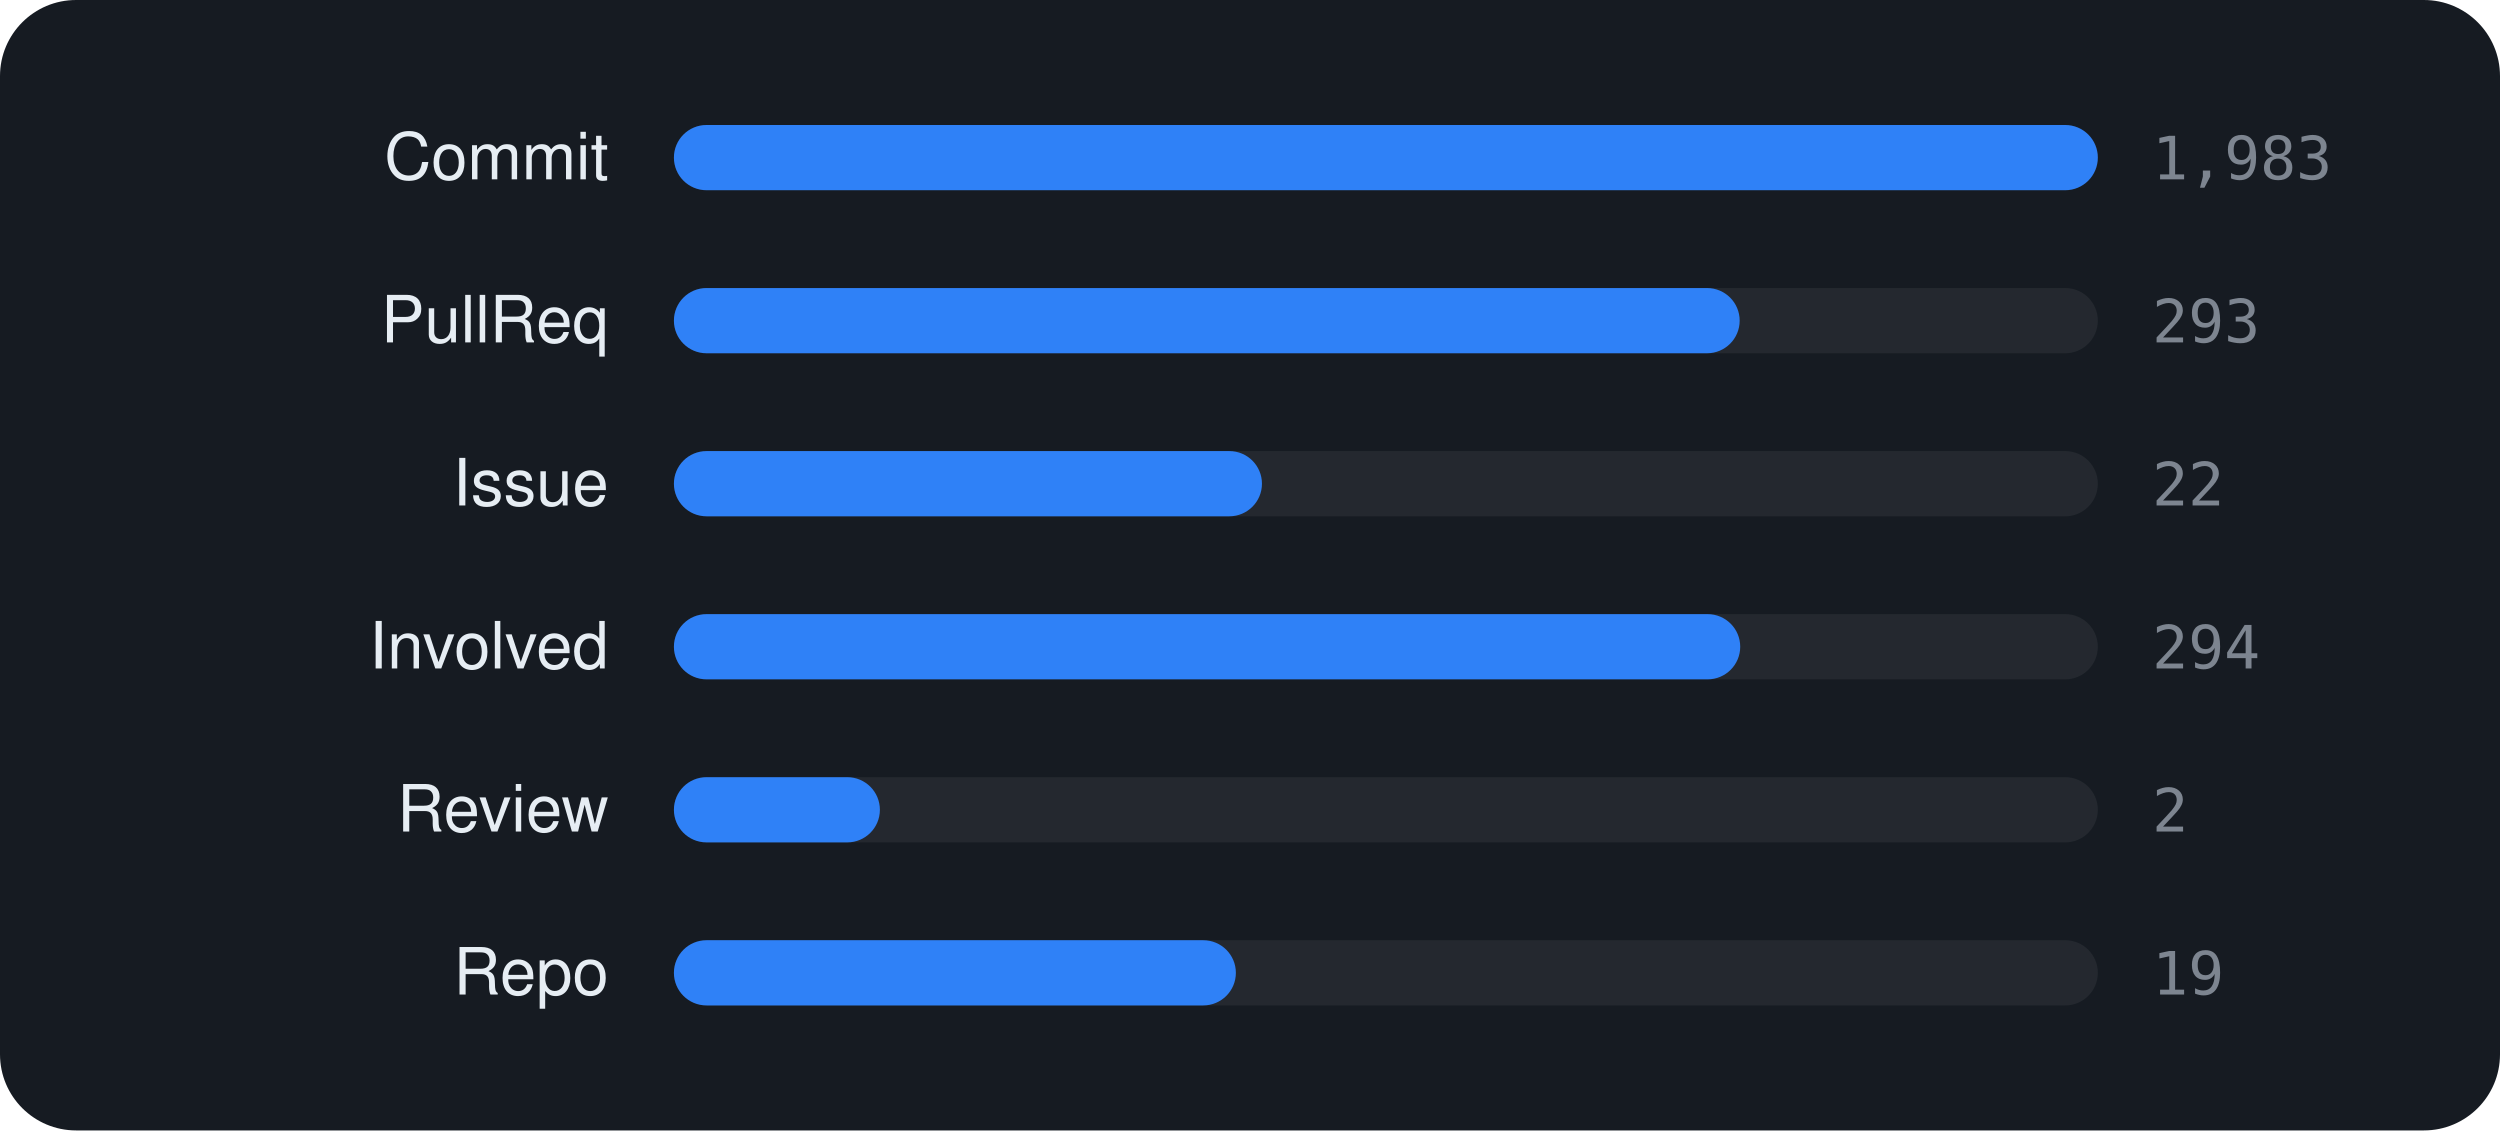
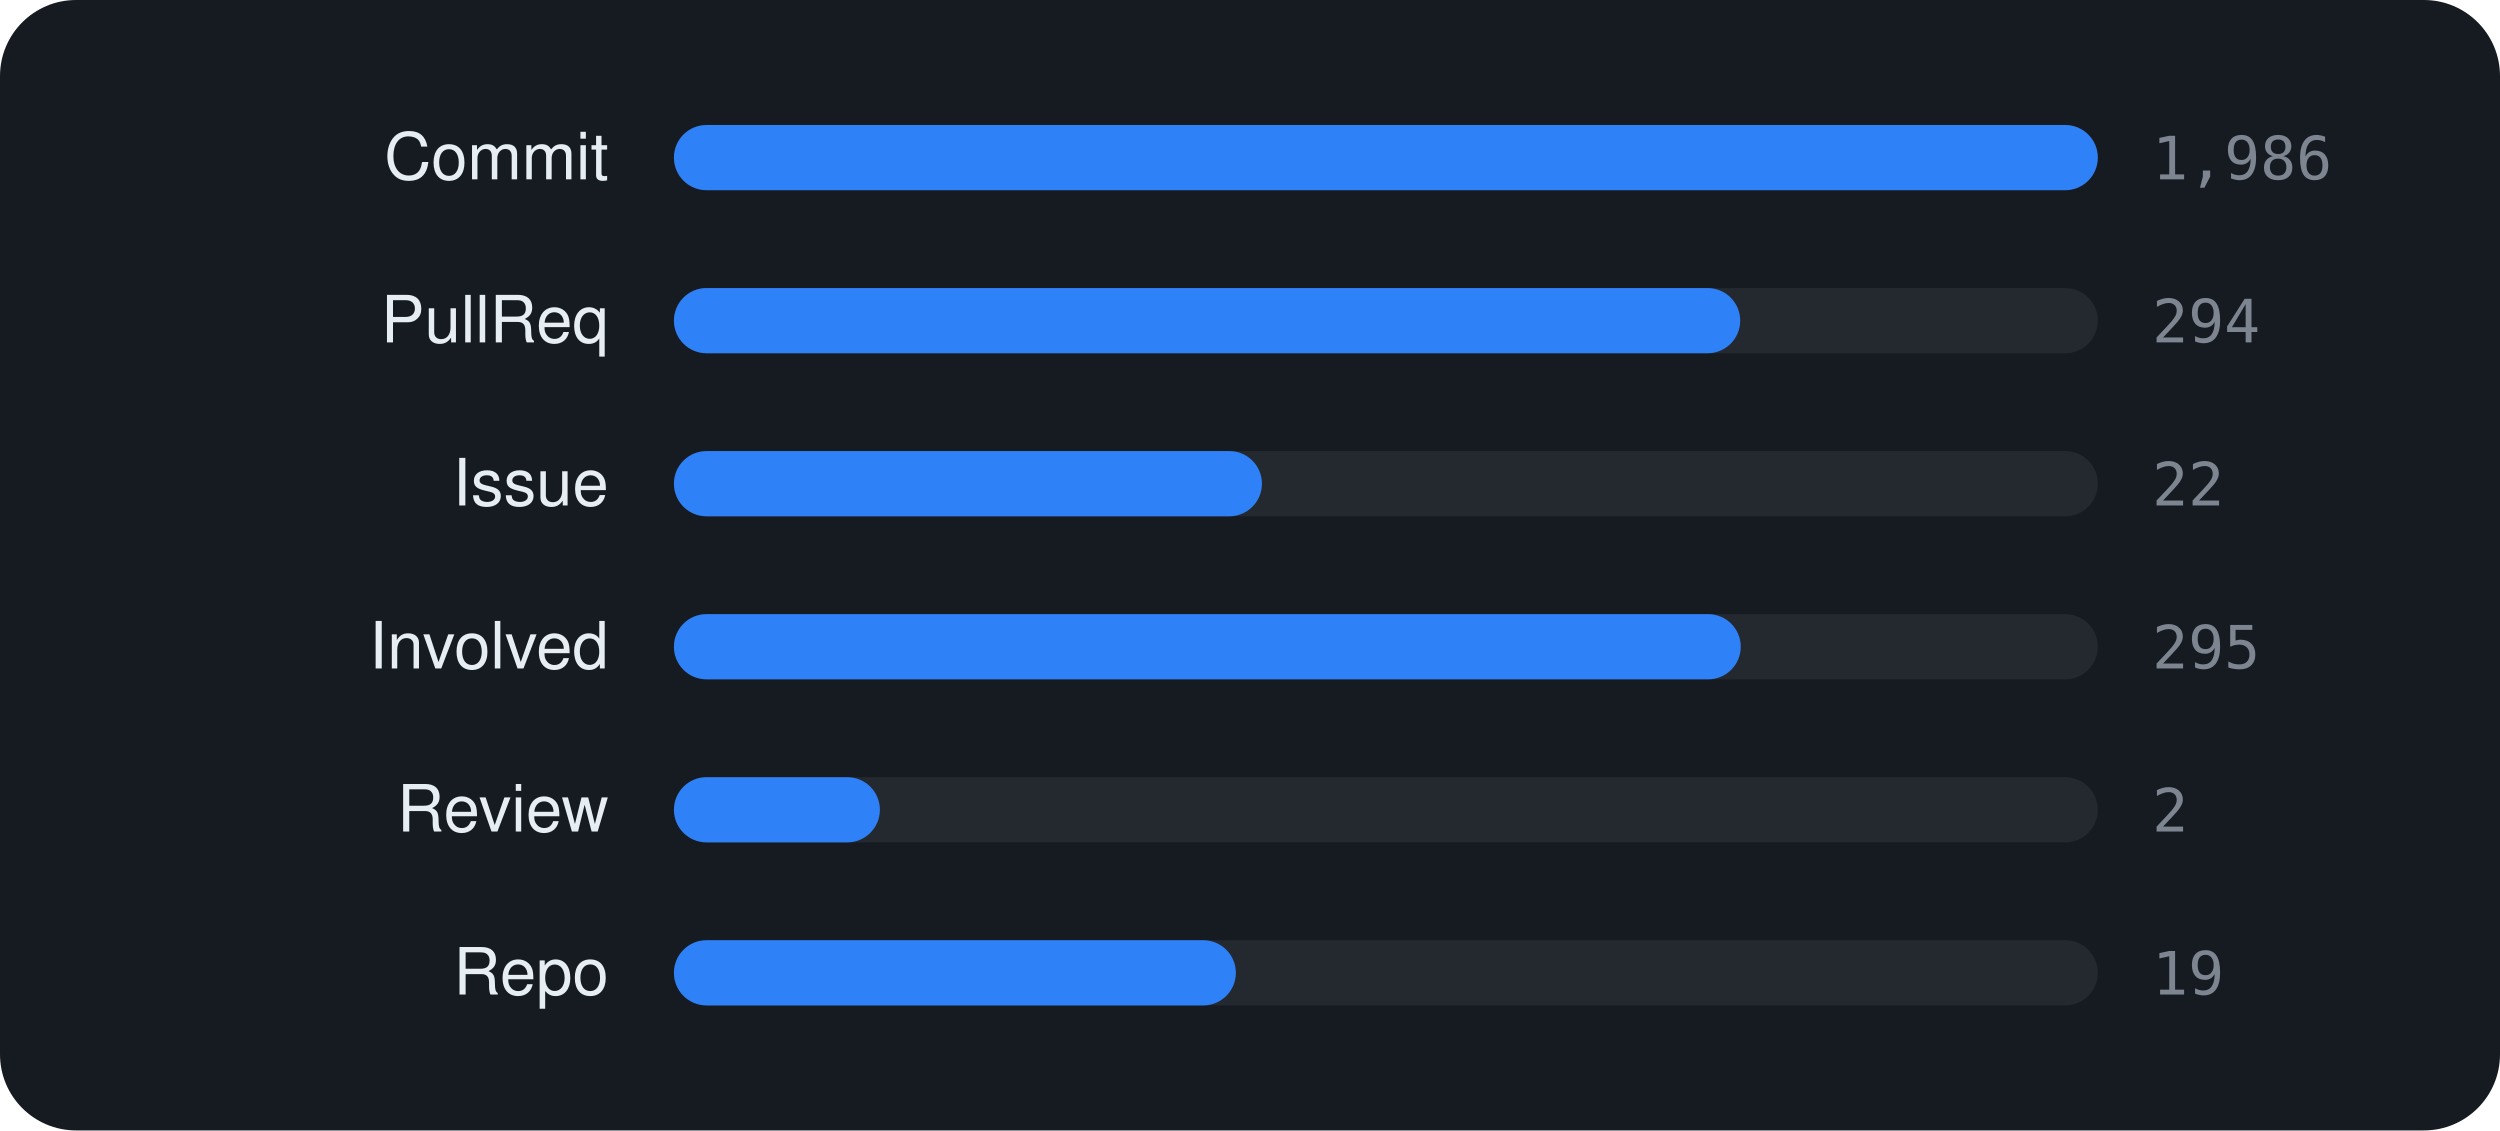
<svg xmlns="http://www.w3.org/2000/svg" viewBox="0 0 460 208" width="460" height="208" font-family="-apple-system,BlinkMacSystemFont,'Segoe UI',Helvetica,Arial,sans-serif">
  <rect width="460" height="208" rx="14" fill="#161b22" />
  <text x="112" y="33" text-anchor="end" font-size="12" fill="#e6edf3">Commit</text>
  <rect x="124" y="23" width="262" height="12" rx="6" fill="rgba(255,255,255,0.06)" />
  <rect x="124" y="23" width="262.0" height="12" rx="6" fill="#2f81f7" />
-   <text x="396" y="33" font-size="11" font-family="monospace" fill="#7d8590">1,983</text>
+   <text x="396" y="33" font-size="11" font-family="monospace" fill="#7d8590">1,986</text>
  <text x="112" y="63" text-anchor="end" font-size="12" fill="#e6edf3">PullReq</text>
  <rect x="124" y="53" width="262" height="12" rx="6" fill="rgba(255,255,255,0.06)" />
-   <rect x="124" y="53" width="196.1" height="12" rx="6" fill="#2f81f7" />
-   <text x="396" y="63" font-size="11" font-family="monospace" fill="#7d8590">293</text>
+   <rect x="124" y="53" width="196.2" height="12" rx="6" fill="#2f81f7" />
+   <text x="396" y="63" font-size="11" font-family="monospace" fill="#7d8590">294</text>
  <text x="112" y="93" text-anchor="end" font-size="12" fill="#e6edf3">Issue</text>
  <rect x="124" y="83" width="262" height="12" rx="6" fill="rgba(255,255,255,0.06)" />
  <rect x="124" y="83" width="108.2" height="12" rx="6" fill="#2f81f7" />
  <text x="396" y="93" font-size="11" font-family="monospace" fill="#7d8590">22</text>
  <text x="112" y="123" text-anchor="end" font-size="12" fill="#e6edf3">Involved</text>
  <rect x="124" y="113" width="262" height="12" rx="6" fill="rgba(255,255,255,0.06)" />
-   <rect x="124" y="113" width="196.2" height="12" rx="6" fill="#2f81f7" />
-   <text x="396" y="123" font-size="11" font-family="monospace" fill="#7d8590">294</text>
+   <rect x="124" y="113" width="196.3" height="12" rx="6" fill="#2f81f7" />
+   <text x="396" y="123" font-size="11" font-family="monospace" fill="#7d8590">295</text>
  <text x="112" y="153" text-anchor="end" font-size="12" fill="#e6edf3">Review</text>
  <rect x="124" y="143" width="262" height="12" rx="6" fill="rgba(255,255,255,0.06)" />
  <rect x="124" y="143" width="37.9" height="12" rx="6" fill="#2f81f7" />
  <text x="396" y="153" font-size="11" font-family="monospace" fill="#7d8590">2</text>
  <text x="112" y="183" text-anchor="end" font-size="12" fill="#e6edf3">Repo</text>
  <rect x="124" y="173" width="262" height="12" rx="6" fill="rgba(255,255,255,0.06)" />
  <rect x="124" y="173" width="103.4" height="12" rx="6" fill="#2f81f7" />
  <text x="396" y="183" font-size="11" font-family="monospace" fill="#7d8590">19</text>
</svg>
